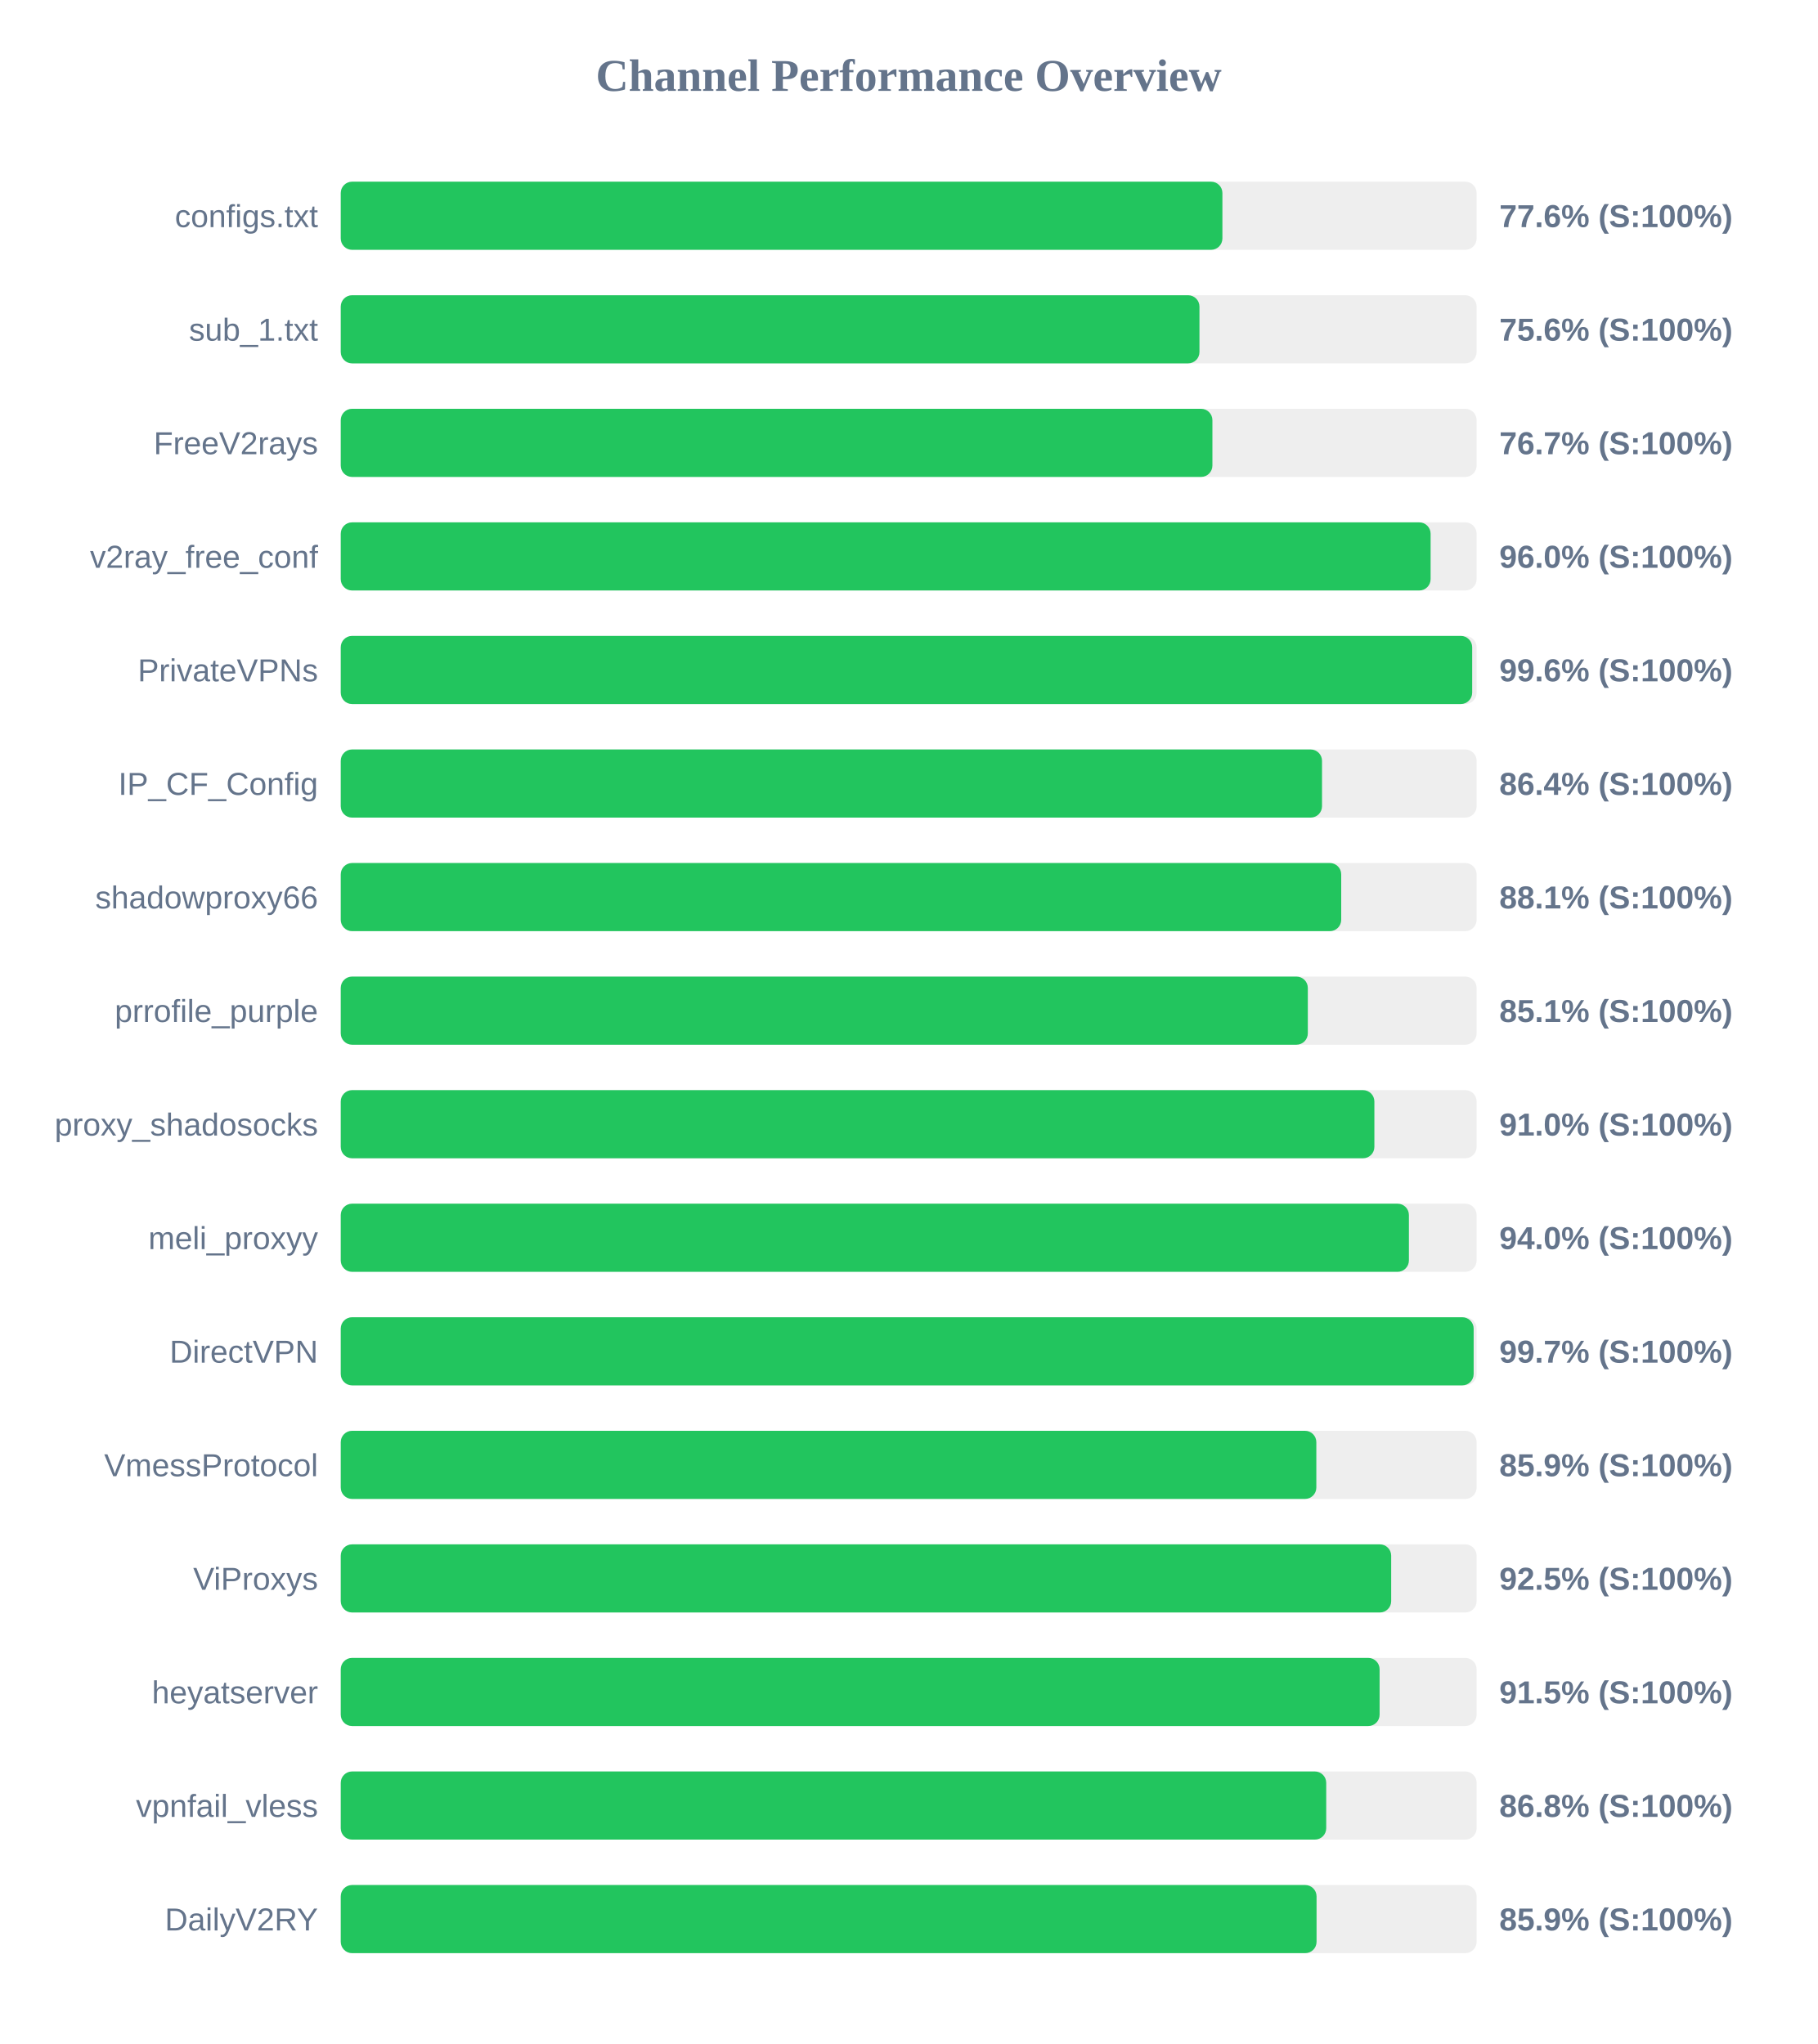
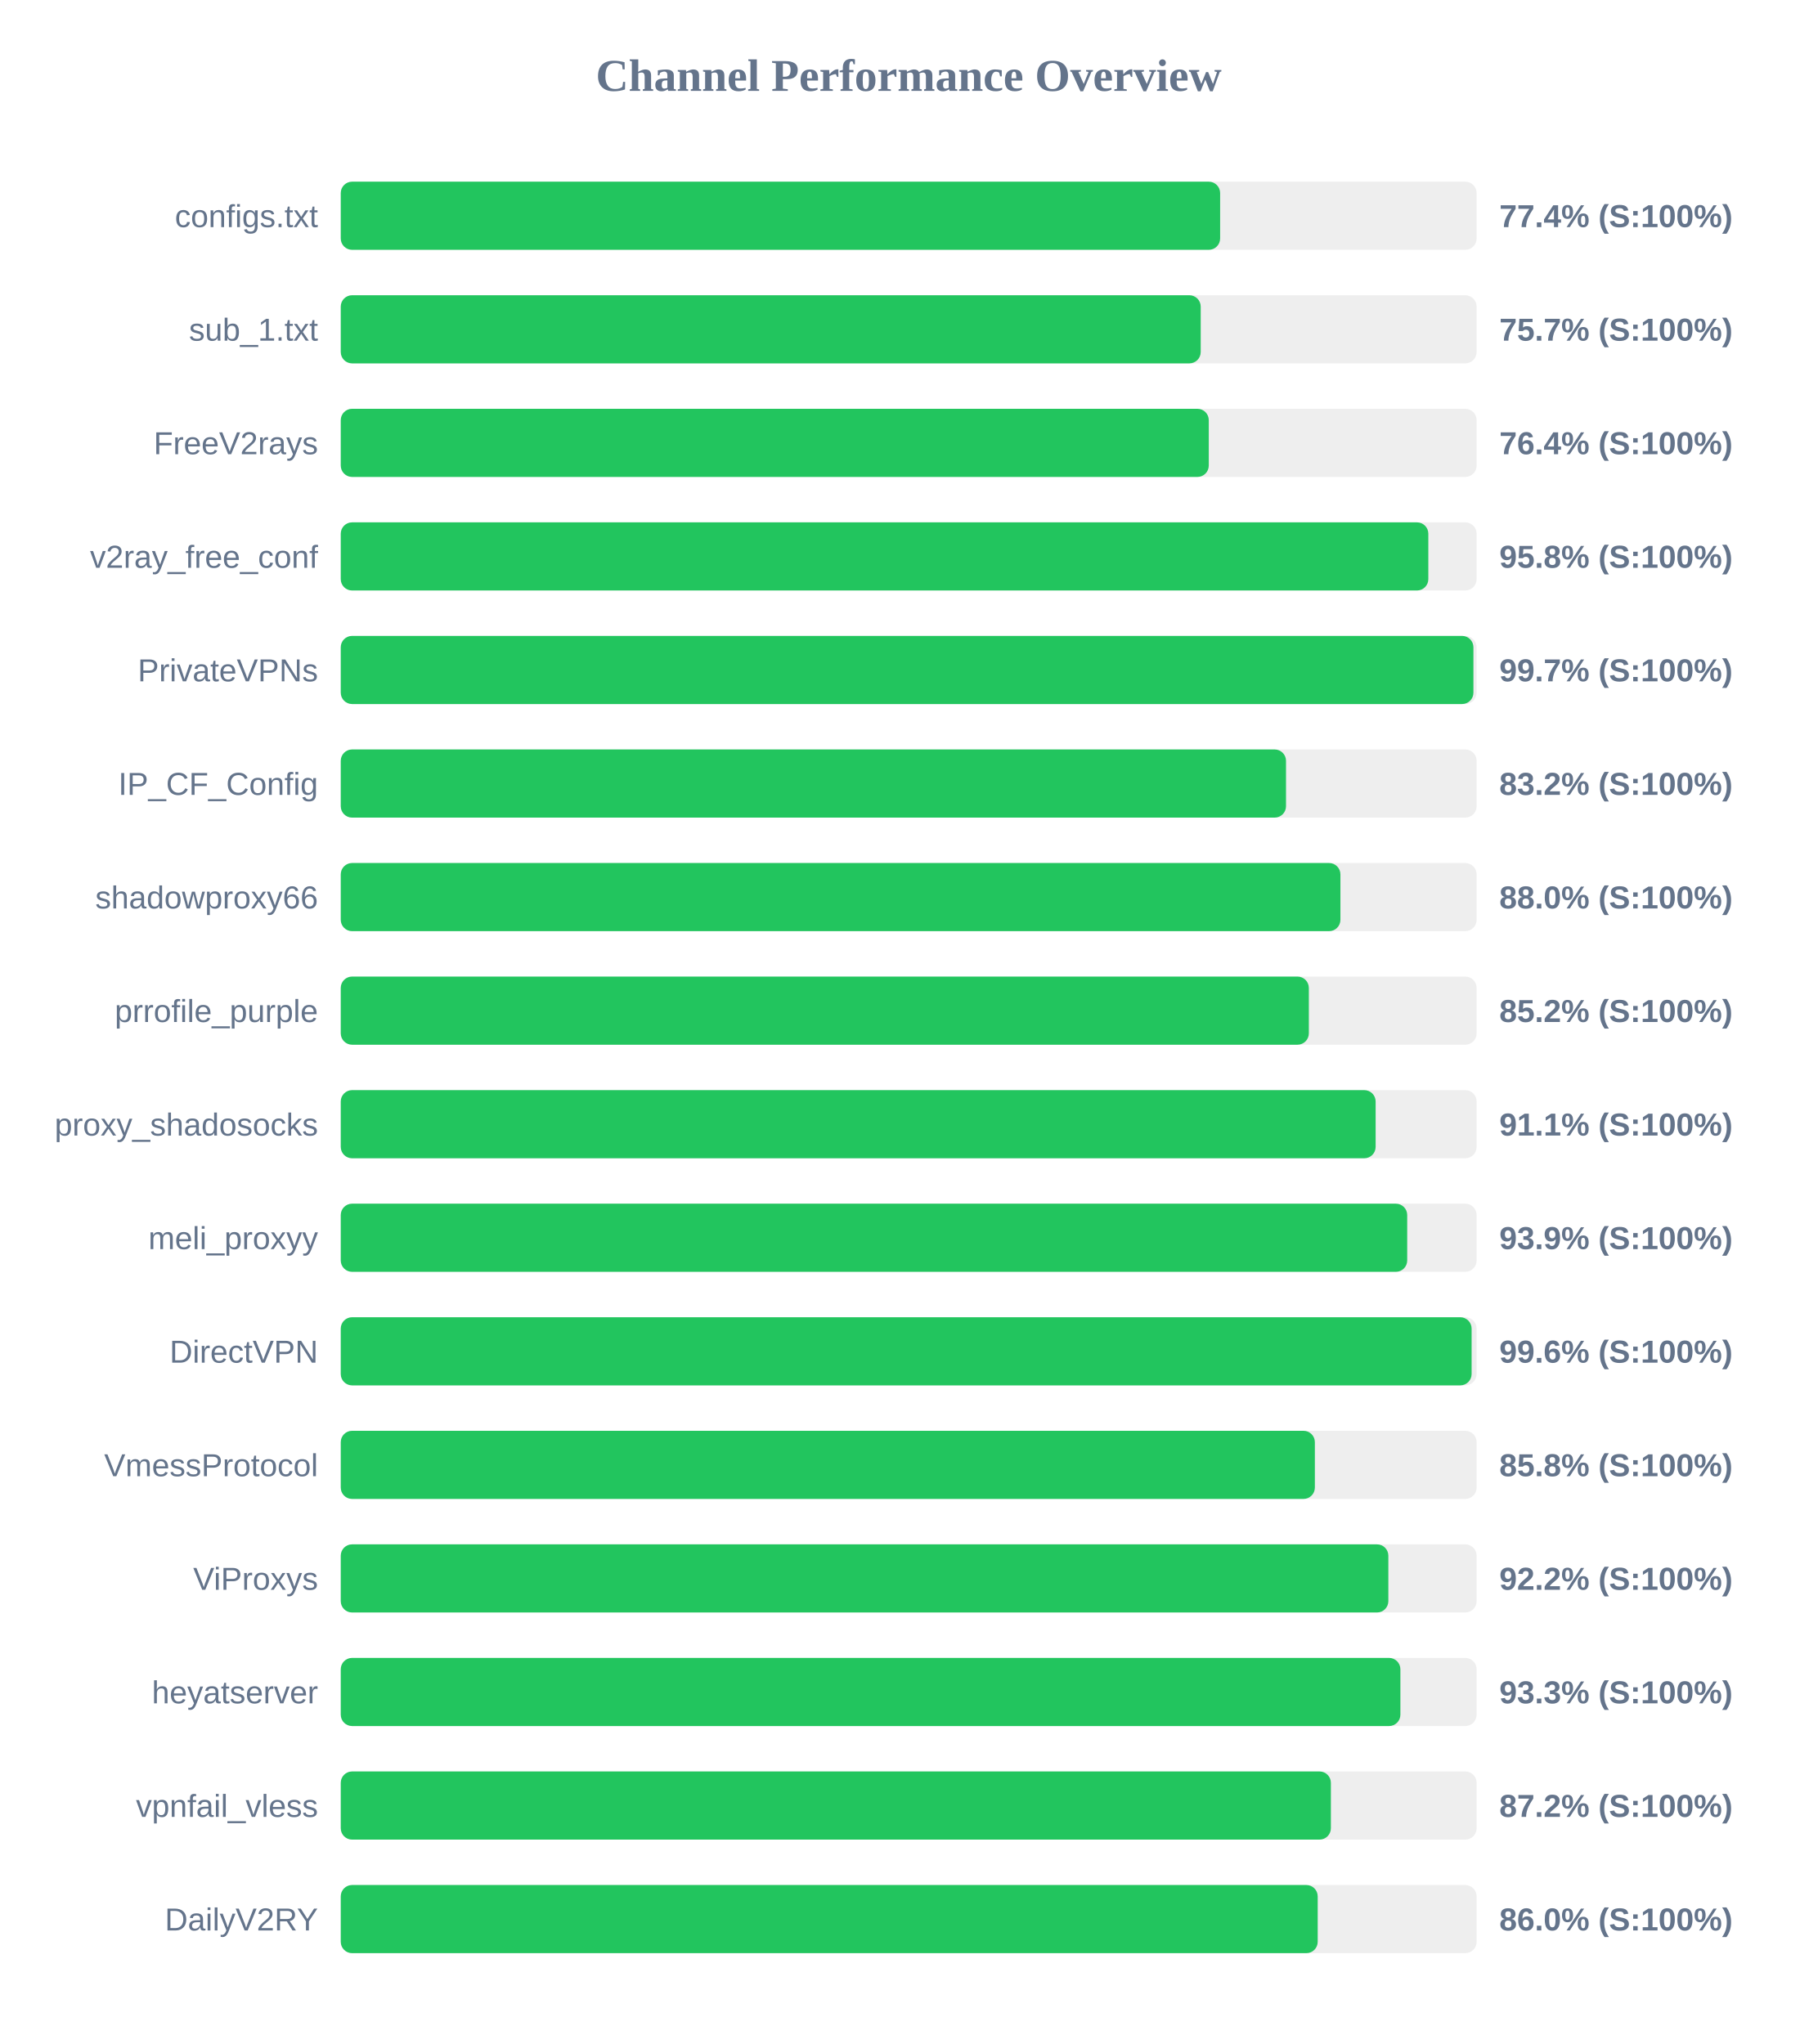
<svg xmlns="http://www.w3.org/2000/svg" width="800" height="900" version="1.1">
  <style>
        .row { font: 14px Arial; fill: #64748b; }
        .score { font: bold 14px Arial; fill: #64748b; }
    </style>
  <text x="400" y="40" text-anchor="middle" font-size="20px" font-weight="bold" fill="#64748b">Channel Performance Overview</text>
  <rect x="150" y="80" width="500" height="30" fill="#eee" rx="5" />
-   <rect x="150" y="80" width="388.1" height="30" fill="#22c55e" rx="5" />
+   <rect x="150" y="80" width="387.1" height="30" fill="#22c55e" rx="5" />
  <text x="140" y="100" text-anchor="end" class="row">configs.txt</text>
-   <text x="660" y="100" text-anchor="start" class="score">77.6% (S:100%)</text>
+   <text x="660" y="100" text-anchor="start" class="score">77.4% (S:100%)</text>
  <rect x="150" y="130" width="500" height="30" fill="#eee" rx="5" />
-   <rect x="150" y="130" width="378.0" height="30" fill="#22c55e" rx="5" />
+   <rect x="150" y="130" width="378.55" height="30" fill="#22c55e" rx="5" />
  <text x="140" y="150" text-anchor="end" class="row">sub_1.txt</text>
-   <text x="660" y="150" text-anchor="start" class="score">75.6% (S:100%)</text>
+   <text x="660" y="150" text-anchor="start" class="score">75.7% (S:100%)</text>
  <rect x="150" y="180" width="500" height="30" fill="#eee" rx="5" />
-   <rect x="150" y="180" width="383.7" height="30" fill="#22c55e" rx="5" />
+   <rect x="150" y="180" width="382.1" height="30" fill="#22c55e" rx="5" />
  <text x="140" y="200" text-anchor="end" class="row">FreeV2rays</text>
-   <text x="660" y="200" text-anchor="start" class="score">76.7% (S:100%)</text>
+   <text x="660" y="200" text-anchor="start" class="score">76.4% (S:100%)</text>
  <rect x="150" y="230" width="500" height="30" fill="#eee" rx="5" />
-   <rect x="150" y="230" width="479.75" height="30" fill="#22c55e" rx="5" />
+   <rect x="150" y="230" width="478.75" height="30" fill="#22c55e" rx="5" />
  <text x="140" y="250" text-anchor="end" class="row">v2ray_free_conf</text>
-   <text x="660" y="250" text-anchor="start" class="score">96.0% (S:100%)</text>
+   <text x="660" y="250" text-anchor="start" class="score">95.8% (S:100%)</text>
  <rect x="150" y="280" width="500" height="30" fill="#eee" rx="5" />
-   <rect x="150" y="280" width="498.05" height="30" fill="#22c55e" rx="5" />
+   <rect x="150" y="280" width="498.6" height="30" fill="#22c55e" rx="5" />
  <text x="140" y="300" text-anchor="end" class="row">PrivateVPNs</text>
-   <text x="660" y="300" text-anchor="start" class="score">99.6% (S:100%)</text>
+   <text x="660" y="300" text-anchor="start" class="score">99.7% (S:100%)</text>
  <rect x="150" y="330" width="500" height="30" fill="#eee" rx="5" />
-   <rect x="150" y="330" width="431.95" height="30" fill="#22c55e" rx="5" />
+   <rect x="150" y="330" width="416.1" height="30" fill="#22c55e" rx="5" />
  <text x="140" y="350" text-anchor="end" class="row">IP_CF_Config</text>
-   <text x="660" y="350" text-anchor="start" class="score">86.4% (S:100%)</text>
+   <text x="660" y="350" text-anchor="start" class="score">83.2% (S:100%)</text>
  <rect x="150" y="380" width="500" height="30" fill="#eee" rx="5" />
-   <rect x="150" y="380" width="440.4" height="30" fill="#22c55e" rx="5" />
+   <rect x="150" y="380" width="440.05" height="30" fill="#22c55e" rx="5" />
  <text x="140" y="400" text-anchor="end" class="row">shadowproxy66</text>
-   <text x="660" y="400" text-anchor="start" class="score">88.1% (S:100%)</text>
+   <text x="660" y="400" text-anchor="start" class="score">88.0% (S:100%)</text>
  <rect x="150" y="430" width="500" height="30" fill="#eee" rx="5" />
-   <rect x="150" y="430" width="425.7" height="30" fill="#22c55e" rx="5" />
+   <rect x="150" y="430" width="426.15" height="30" fill="#22c55e" rx="5" />
  <text x="140" y="450" text-anchor="end" class="row">prrofile_purple</text>
-   <text x="660" y="450" text-anchor="start" class="score">85.1% (S:100%)</text>
+   <text x="660" y="450" text-anchor="start" class="score">85.2% (S:100%)</text>
  <rect x="150" y="480" width="500" height="30" fill="#eee" rx="5" />
-   <rect x="150" y="480" width="455.0" height="30" fill="#22c55e" rx="5" />
+   <rect x="150" y="480" width="455.55" height="30" fill="#22c55e" rx="5" />
  <text x="140" y="500" text-anchor="end" class="row">proxy_shadosocks</text>
-   <text x="660" y="500" text-anchor="start" class="score">91.0% (S:100%)</text>
+   <text x="660" y="500" text-anchor="start" class="score">91.1% (S:100%)</text>
  <rect x="150" y="530" width="500" height="30" fill="#eee" rx="5" />
-   <rect x="150" y="530" width="470.2" height="30" fill="#22c55e" rx="5" />
+   <rect x="150" y="530" width="469.45" height="30" fill="#22c55e" rx="5" />
  <text x="140" y="550" text-anchor="end" class="row">meli_proxyy</text>
-   <text x="660" y="550" text-anchor="start" class="score">94.0% (S:100%)</text>
+   <text x="660" y="550" text-anchor="start" class="score">93.9% (S:100%)</text>
  <rect x="150" y="580" width="500" height="30" fill="#eee" rx="5" />
-   <rect x="150" y="580" width="498.7" height="30" fill="#22c55e" rx="5" />
+   <rect x="150" y="580" width="497.8" height="30" fill="#22c55e" rx="5" />
  <text x="140" y="600" text-anchor="end" class="row">DirectVPN</text>
-   <text x="660" y="600" text-anchor="start" class="score">99.7% (S:100%)</text>
+   <text x="660" y="600" text-anchor="start" class="score">99.6% (S:100%)</text>
  <rect x="150" y="630" width="500" height="30" fill="#eee" rx="5" />
-   <rect x="150" y="630" width="429.45" height="30" fill="#22c55e" rx="5" />
+   <rect x="150" y="630" width="428.8" height="30" fill="#22c55e" rx="5" />
  <text x="140" y="650" text-anchor="end" class="row">VmessProtocol</text>
-   <text x="660" y="650" text-anchor="start" class="score">85.9% (S:100%)</text>
+   <text x="660" y="650" text-anchor="start" class="score">85.8% (S:100%)</text>
  <rect x="150" y="680" width="500" height="30" fill="#eee" rx="5" />
-   <rect x="150" y="680" width="462.4" height="30" fill="#22c55e" rx="5" />
+   <rect x="150" y="680" width="461.15" height="30" fill="#22c55e" rx="5" />
  <text x="140" y="700" text-anchor="end" class="row">ViProxys</text>
-   <text x="660" y="700" text-anchor="start" class="score">92.5% (S:100%)</text>
+   <text x="660" y="700" text-anchor="start" class="score">92.2% (S:100%)</text>
  <rect x="150" y="730" width="500" height="30" fill="#eee" rx="5" />
-   <rect x="150" y="730" width="457.3" height="30" fill="#22c55e" rx="5" />
+   <rect x="150" y="730" width="466.45" height="30" fill="#22c55e" rx="5" />
  <text x="140" y="750" text-anchor="end" class="row">heyatserver</text>
-   <text x="660" y="750" text-anchor="start" class="score">91.5% (S:100%)</text>
+   <text x="660" y="750" text-anchor="start" class="score">93.3% (S:100%)</text>
  <rect x="150" y="780" width="500" height="30" fill="#eee" rx="5" />
-   <rect x="150" y="780" width="433.8" height="30" fill="#22c55e" rx="5" />
+   <rect x="150" y="780" width="435.85" height="30" fill="#22c55e" rx="5" />
  <text x="140" y="800" text-anchor="end" class="row">vpnfail_vless</text>
-   <text x="660" y="800" text-anchor="start" class="score">86.8% (S:100%)</text>
+   <text x="660" y="800" text-anchor="start" class="score">87.2% (S:100%)</text>
  <rect x="150" y="830" width="500" height="30" fill="#eee" rx="5" />
-   <rect x="150" y="830" width="429.55" height="30" fill="#22c55e" rx="5" />
+   <rect x="150" y="830" width="430.05" height="30" fill="#22c55e" rx="5" />
  <text x="140" y="850" text-anchor="end" class="row">DailyV2RY</text>
-   <text x="660" y="850" text-anchor="start" class="score">85.9% (S:100%)</text>
+   <text x="660" y="850" text-anchor="start" class="score">86.0% (S:100%)</text>
</svg>
